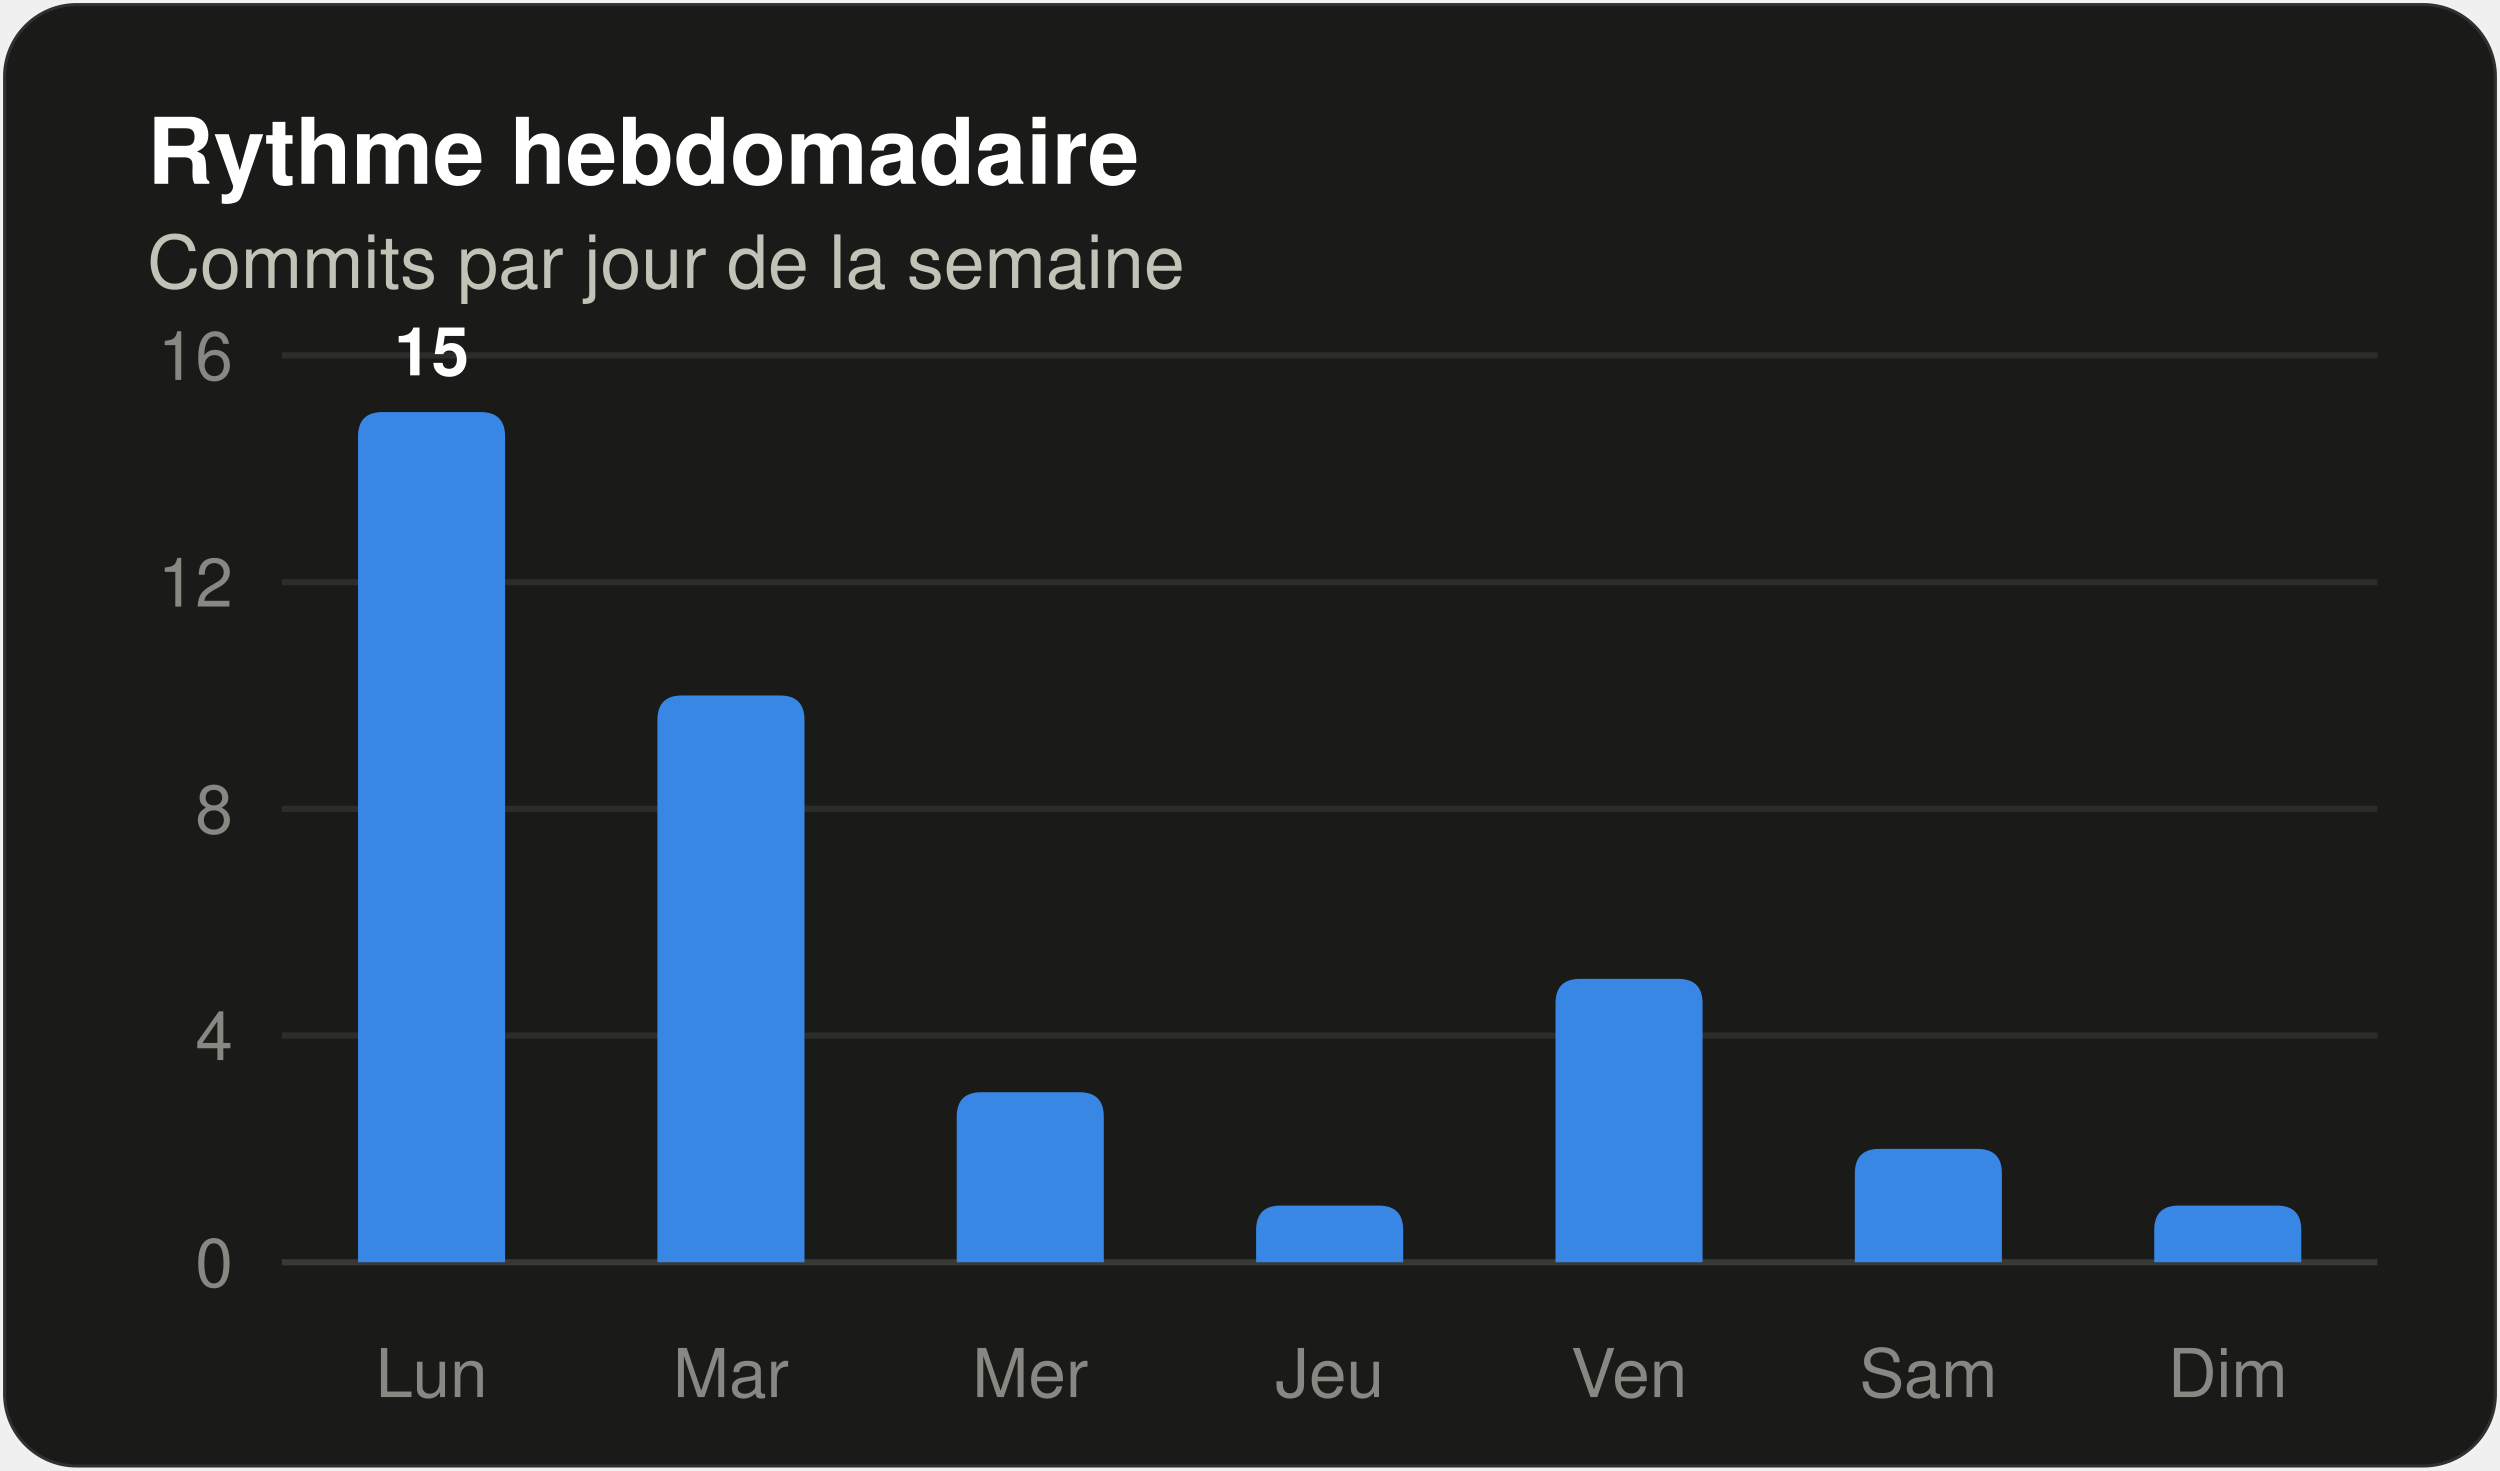
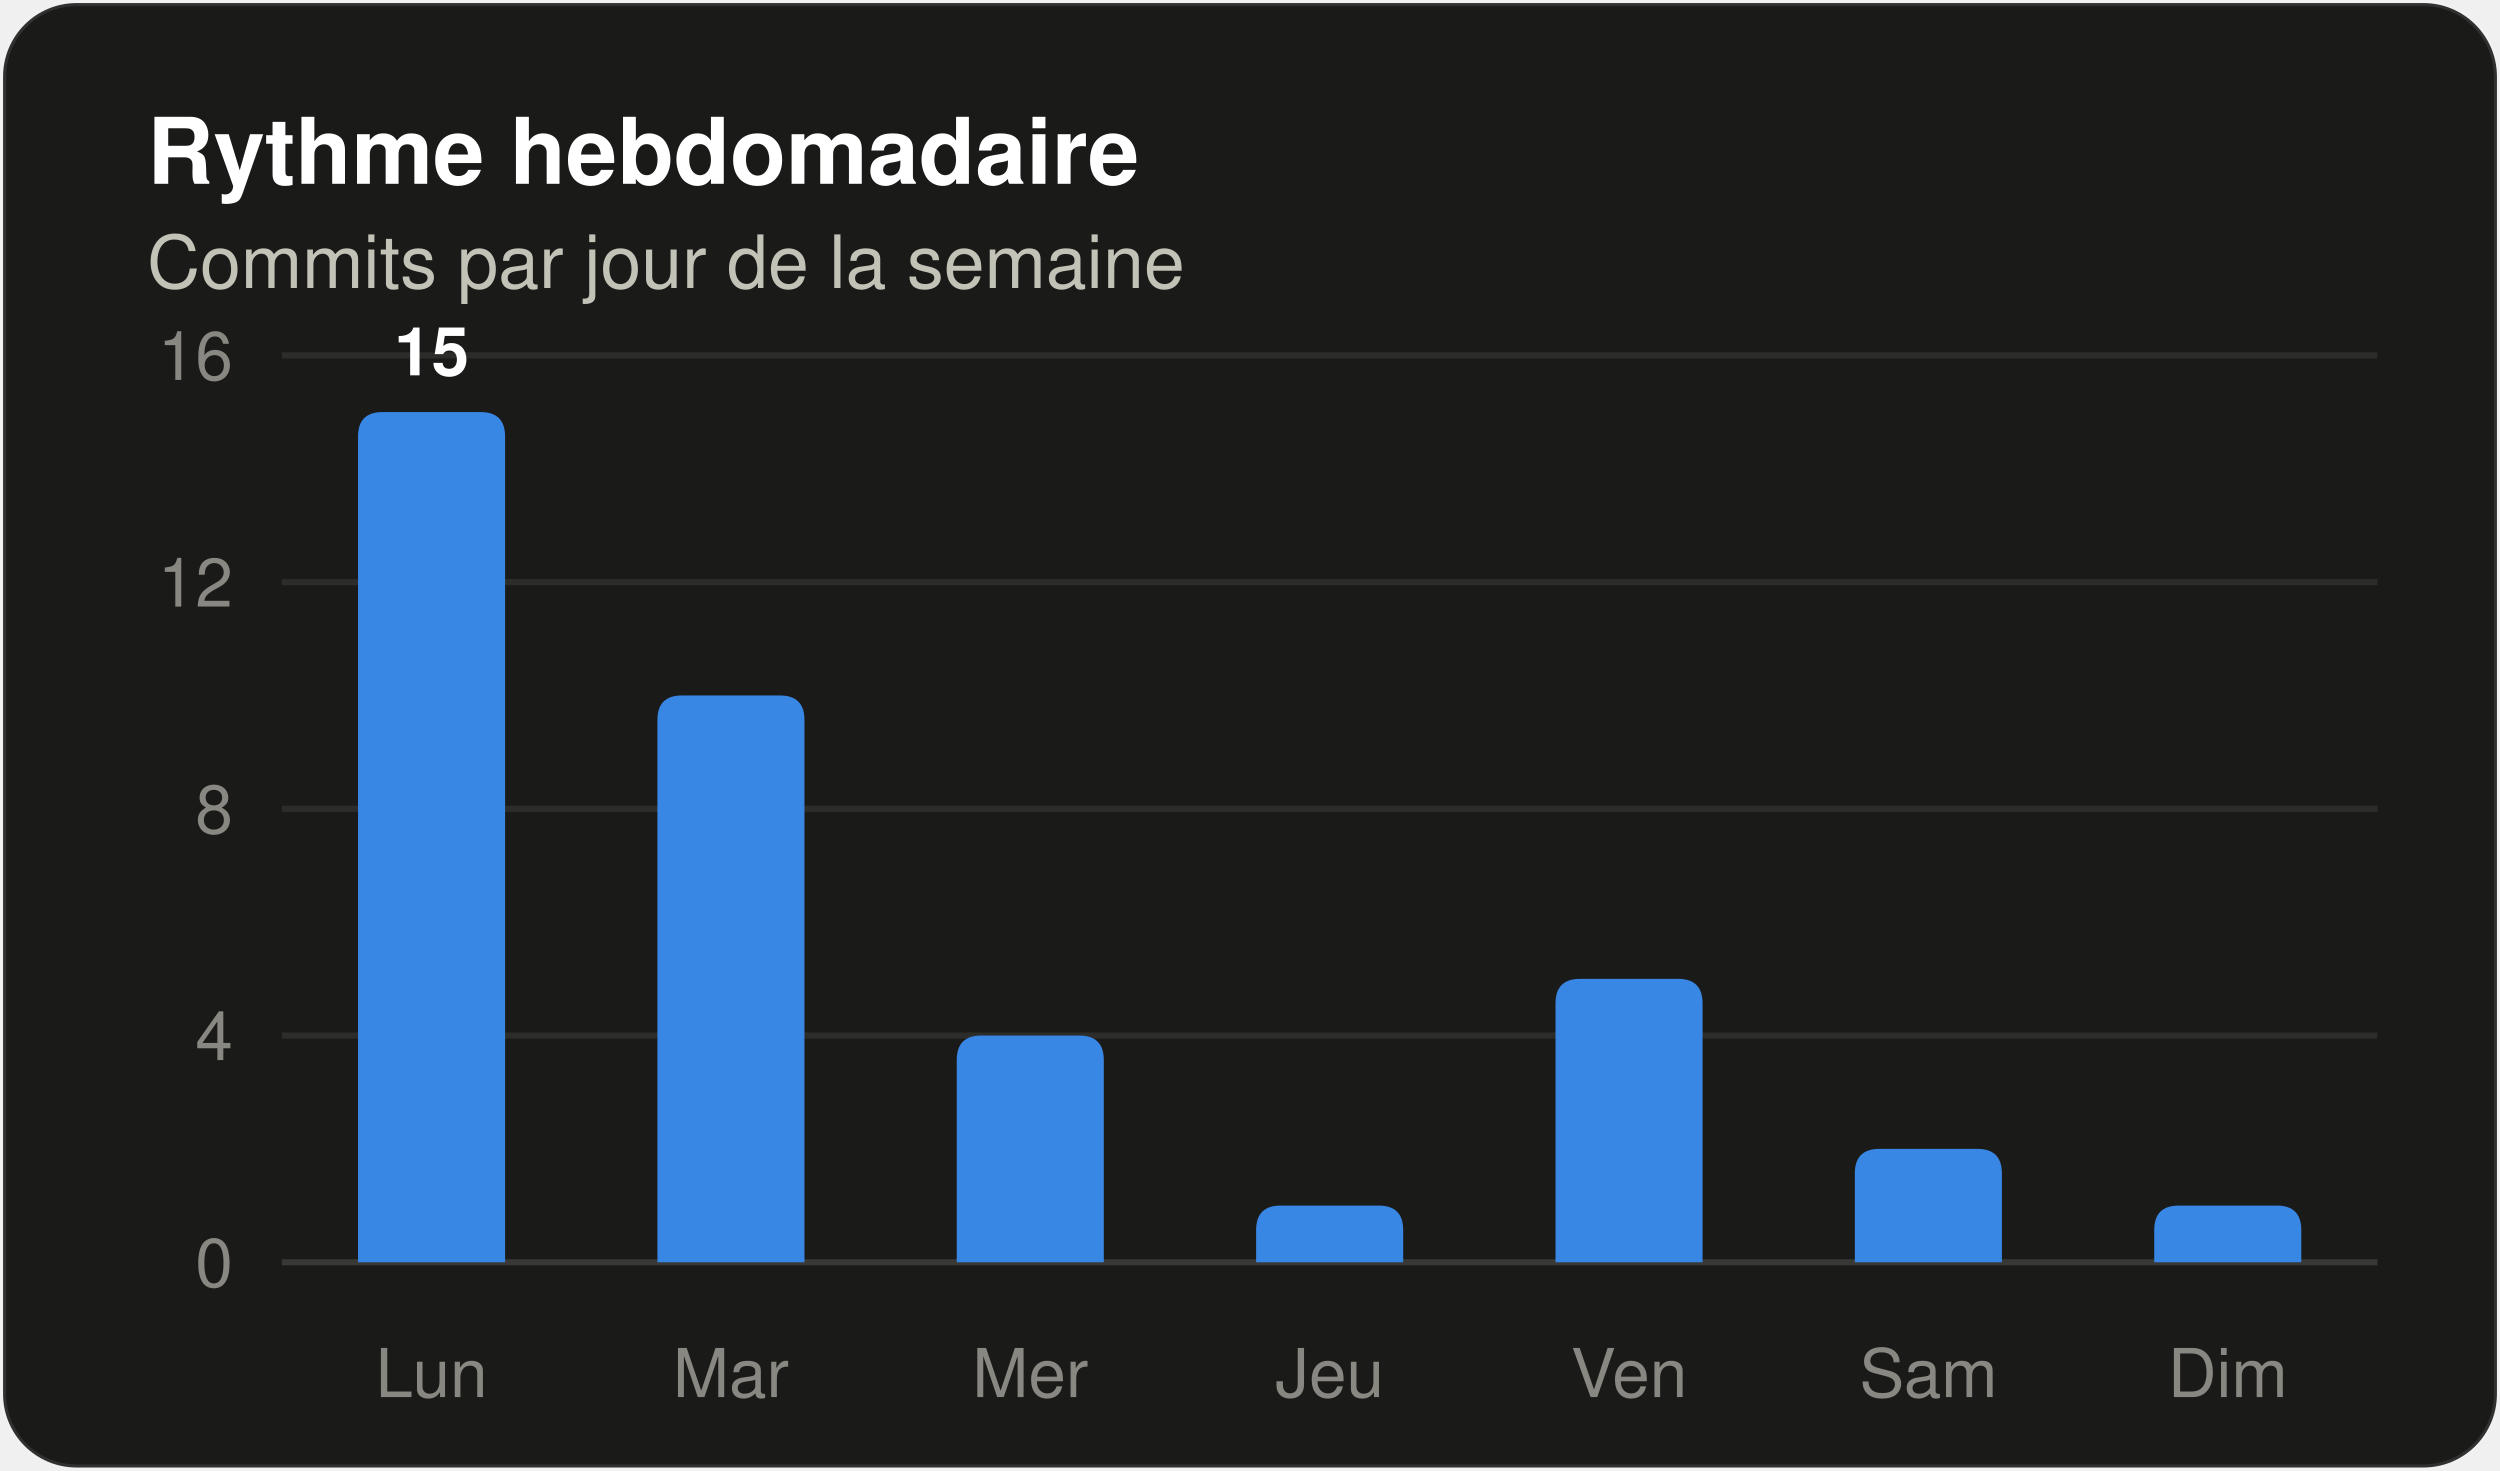
<svg xmlns="http://www.w3.org/2000/svg" width="408" height="240" viewBox="0 0 408 240" role="img" aria-label="Histogramme des commits par jour de la semaine" font-family="system-ui, 'Segoe UI', Ubuntu, Helvetica, Arial, sans-serif">
  <rect x="0.5" y="0.5" width="407" height="239" rx="12" fill="#1a1a19" stroke="rgba(255,255,255,0.10)" />
  <text x="24" y="30" font-size="15" fill="#ffffff" font-weight="600">Rythme hebdomadaire</text>
  <text x="24" y="47" font-size="12" fill="#c3c2b7">Commits par jour de la semaine</text>
  <line x1="46" y1="206.0" x2="388" y2="206.0" stroke="#383835" stroke-width="1" />
  <text x="38" y="210" font-size="11" fill="#898781" text-anchor="end" font-variant-numeric="tabular-nums">0</text>
  <line x1="46" y1="169.0" x2="388" y2="169.0" stroke="#2c2c2a" stroke-width="1" />
  <text x="38" y="173" font-size="11" fill="#898781" text-anchor="end" font-variant-numeric="tabular-nums">4</text>
  <line x1="46" y1="132.0" x2="388" y2="132.0" stroke="#2c2c2a" stroke-width="1" />
  <text x="38" y="136" font-size="11" fill="#898781" text-anchor="end" font-variant-numeric="tabular-nums">8</text>
  <line x1="46" y1="95.0" x2="388" y2="95.0" stroke="#2c2c2a" stroke-width="1" />
  <text x="38" y="99" font-size="11" fill="#898781" text-anchor="end" font-variant-numeric="tabular-nums">12</text>
  <line x1="46" y1="58.0" x2="388" y2="58.0" stroke="#2c2c2a" stroke-width="1" />
  <text x="38" y="62" font-size="11" fill="#898781" text-anchor="end" font-variant-numeric="tabular-nums">16</text>
  <path d="M 58.43 206.00 V 71.25 Q 58.43 67.25 62.43 67.25 H 78.43 Q 82.43 67.25 82.43 71.25 V 206.00 Z" fill="#3987e5" />
  <text x="70.429" y="61.25" font-size="11" fill="#ffffff" font-weight="600" text-anchor="middle">15</text>
  <text x="70.429" y="228" font-size="11" fill="#898781" text-anchor="middle">Lun</text>
  <path d="M 107.29 206.00 V 117.50 Q 107.29 113.50 111.29 113.50 H 127.29 Q 131.29 113.50 131.29 117.50 V 206.00 Z" fill="#3987e5" />
  <text x="119.286" y="228" font-size="11" fill="#898781" text-anchor="middle">Mar</text>
-   <path d="M 156.14 206.00 V 182.25 Q 156.14 178.25 160.14 178.25 H 176.14 Q 180.14 178.25 180.14 182.25 V 206.00 Z" fill="#3987e5" />
+   <path d="M 156.14 206.00 V 173.00 Q 156.14 169.00 160.14 169.00 H 176.14 Q 180.14 169.00 180.14 173.00 V 206.00 Z" fill="#3987e5" />
  <text x="168.143" y="228" font-size="11" fill="#898781" text-anchor="middle">Mer</text>
  <path d="M 205.00 206.00 V 200.75 Q 205.00 196.75 209.00 196.75 H 225.00 Q 229.00 196.75 229.00 200.75 V 206.00 Z" fill="#3987e5" />
  <text x="217" y="228" font-size="11" fill="#898781" text-anchor="middle">Jeu</text>
  <path d="M 253.86 206.00 V 163.75 Q 253.86 159.75 257.86 159.75 H 273.86 Q 277.86 159.75 277.86 163.75 V 206.00 Z" fill="#3987e5" />
  <text x="265.857" y="228" font-size="11" fill="#898781" text-anchor="middle">Ven</text>
  <path d="M 302.71 206.00 V 191.50 Q 302.71 187.50 306.71 187.50 H 322.71 Q 326.71 187.50 326.71 191.50 V 206.00 Z" fill="#3987e5" />
  <text x="314.714" y="228" font-size="11" fill="#898781" text-anchor="middle">Sam</text>
  <path d="M 351.57 206.00 V 200.75 Q 351.57 196.75 355.57 196.75 H 371.57 Q 375.57 196.75 375.57 200.75 V 206.00 Z" fill="#3987e5" />
  <text x="363.571" y="228" font-size="11" fill="#898781" text-anchor="middle">Dim</text>
</svg>
